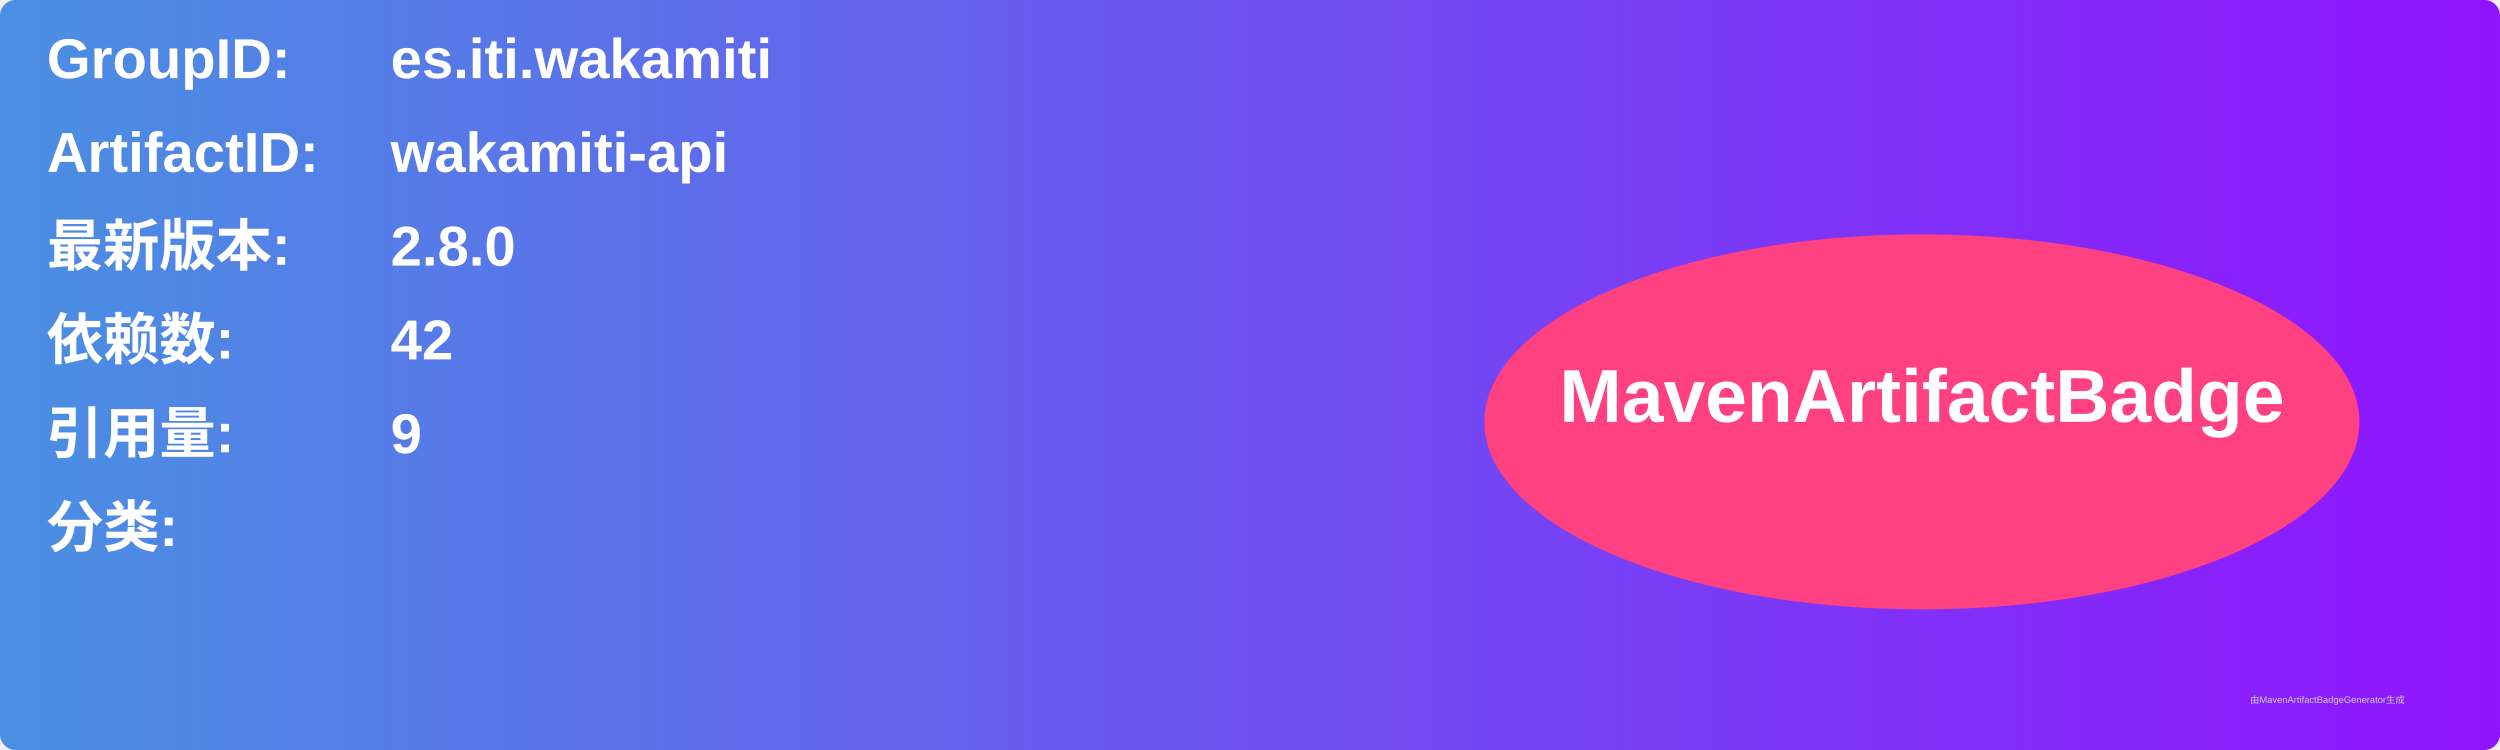
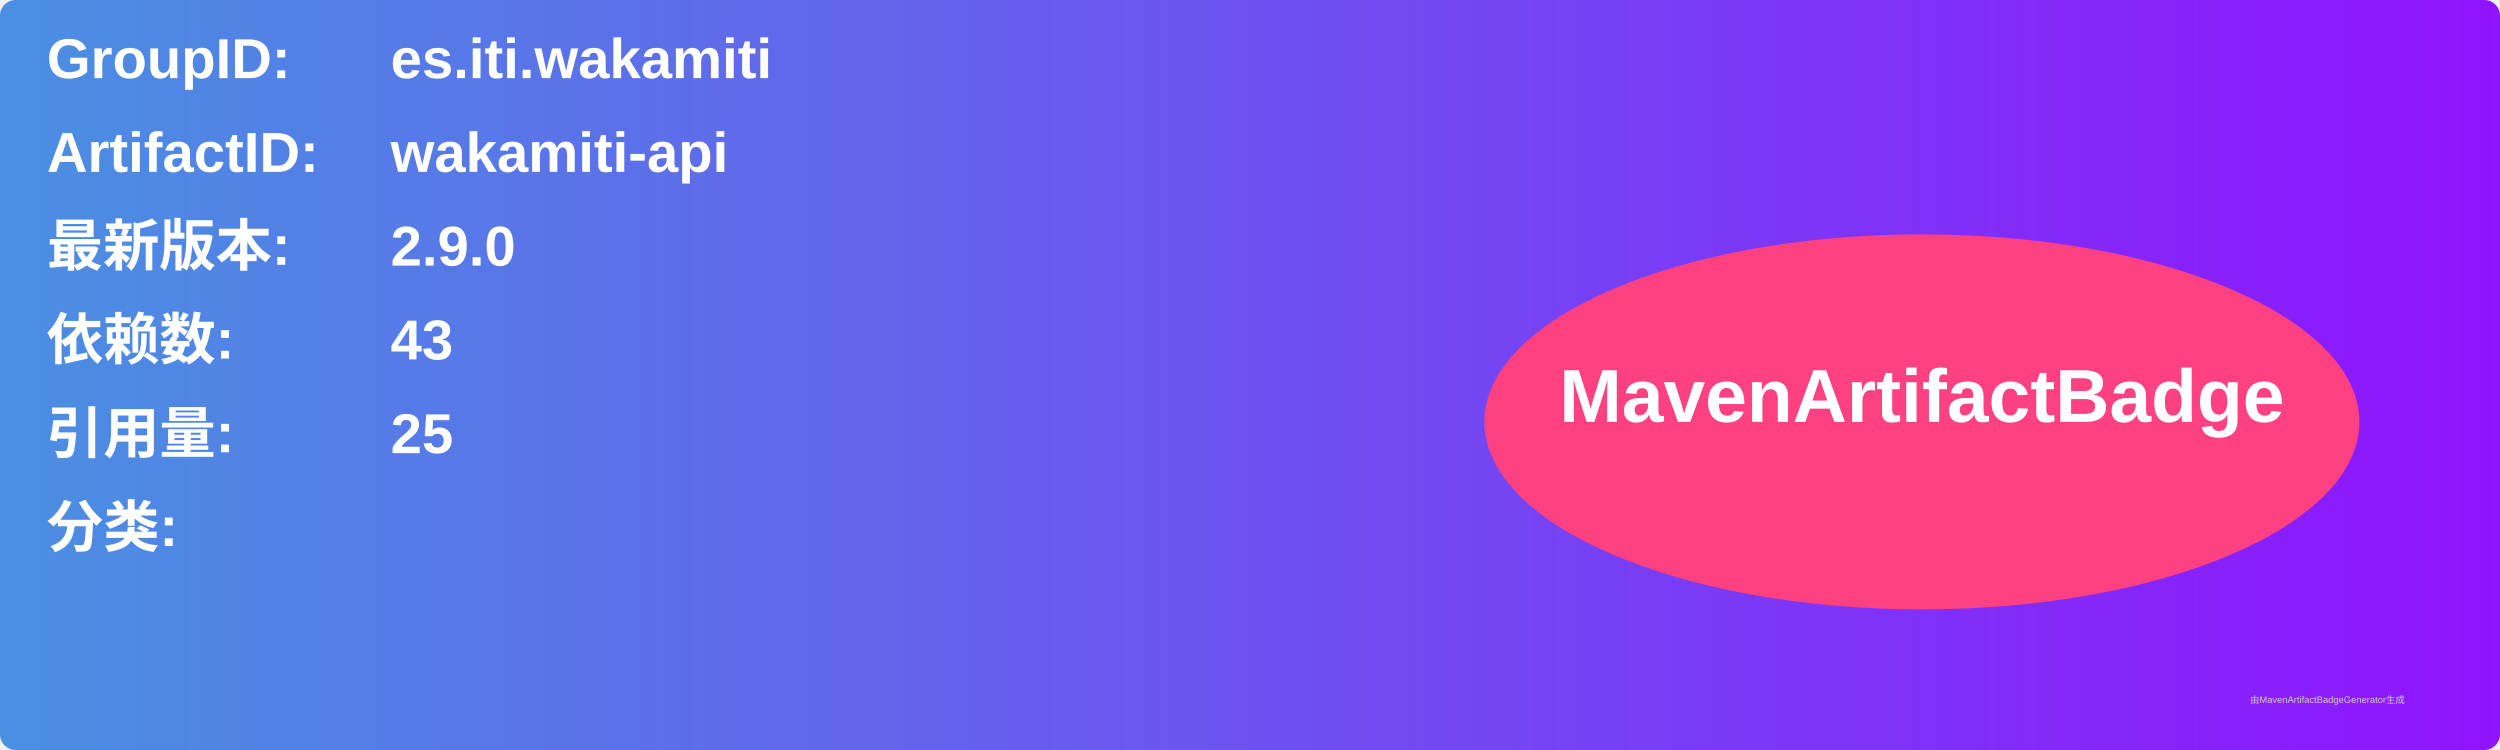
<svg xmlns="http://www.w3.org/2000/svg" width="800" height="240" viewBox="0 0 800 240">
  <linearGradient id="grad" x1="0%" y1="0%" x2="100%" y2="0%">
    <stop offset="0%" stop-color="#4a90e2" />
    <stop offset="100%" stop-color="#9013fe" />
  </linearGradient>
  <rect width="100%" height="100%" rx="5" ry="5" fill="url(#grad)" />
  <g transform="translate(15, 15)">
    <text x="0" y="10" font-family="Arial" font-size="18" fill="white" font-weight="bold" width="260">GroupID:</text>
    <text x="110" y="10" font-family="Arial" font-size="18" fill="white" font-weight="bold" width="460">es.iti.wakamiti</text>
    <text x="0" y="40" font-family="Arial" font-size="18" fill="white" font-weight="bold" width="260">ArtifactID:</text>
    <text x="110" y="40" font-family="Arial" font-size="18" fill="white" font-weight="bold" width="460">wakamiti-api</text>
    <text x="0" y="70" font-family="Arial" font-size="18" fill="white" font-weight="bold">最新版本:</text>
    <text x="110" y="70" font-family="Arial" font-size="18" fill="white" font-weight="bold">
-       <tspan font-weight="bold">2.8.0</tspan>
+       <tspan font-weight="bold">2.9.0</tspan>
    </text>
    <text x="0" y="100" font-family="Arial" font-size="18" fill="white" font-weight="bold">依赖数: </text>
    <text x="110" y="100" font-family="Arial" font-size="18" fill="white">
-       <tspan font-weight="bold">42</tspan>
+       <tspan font-weight="bold">43</tspan>
    </text>
    <text x="0" y="130" font-family="Arial" font-size="18" fill="white" font-weight="bold">引用量: </text>
    <text x="110" y="130" font-family="Arial" font-size="18" fill="white">
-       <tspan font-weight="bold">9</tspan>
+       <tspan font-weight="bold">25</tspan>
    </text>
    <text x="0" y="160" font-family="Arial" font-size="18" fill="white" font-weight="bold">分类:</text>
    <text x="10" y="190" font-family="Arial" font-size="10" fill="white">
      <tspan font-weight="bold" />
    </text>
    <ellipse cx="600" cy="120" rx="140" ry="60" fill="#ff4081" />
    <text x="600" y="120" text-anchor="middle" font-family="Arial" font-size="24" fill="white" font-weight="bold">MavenArtifactBadge</text>
  </g>
  <text x="720" y="225" font-family="Arial" font-size="3" fill="#d0d0d0">由MavenArtifactBadgeGenerator生成</text>
</svg>
